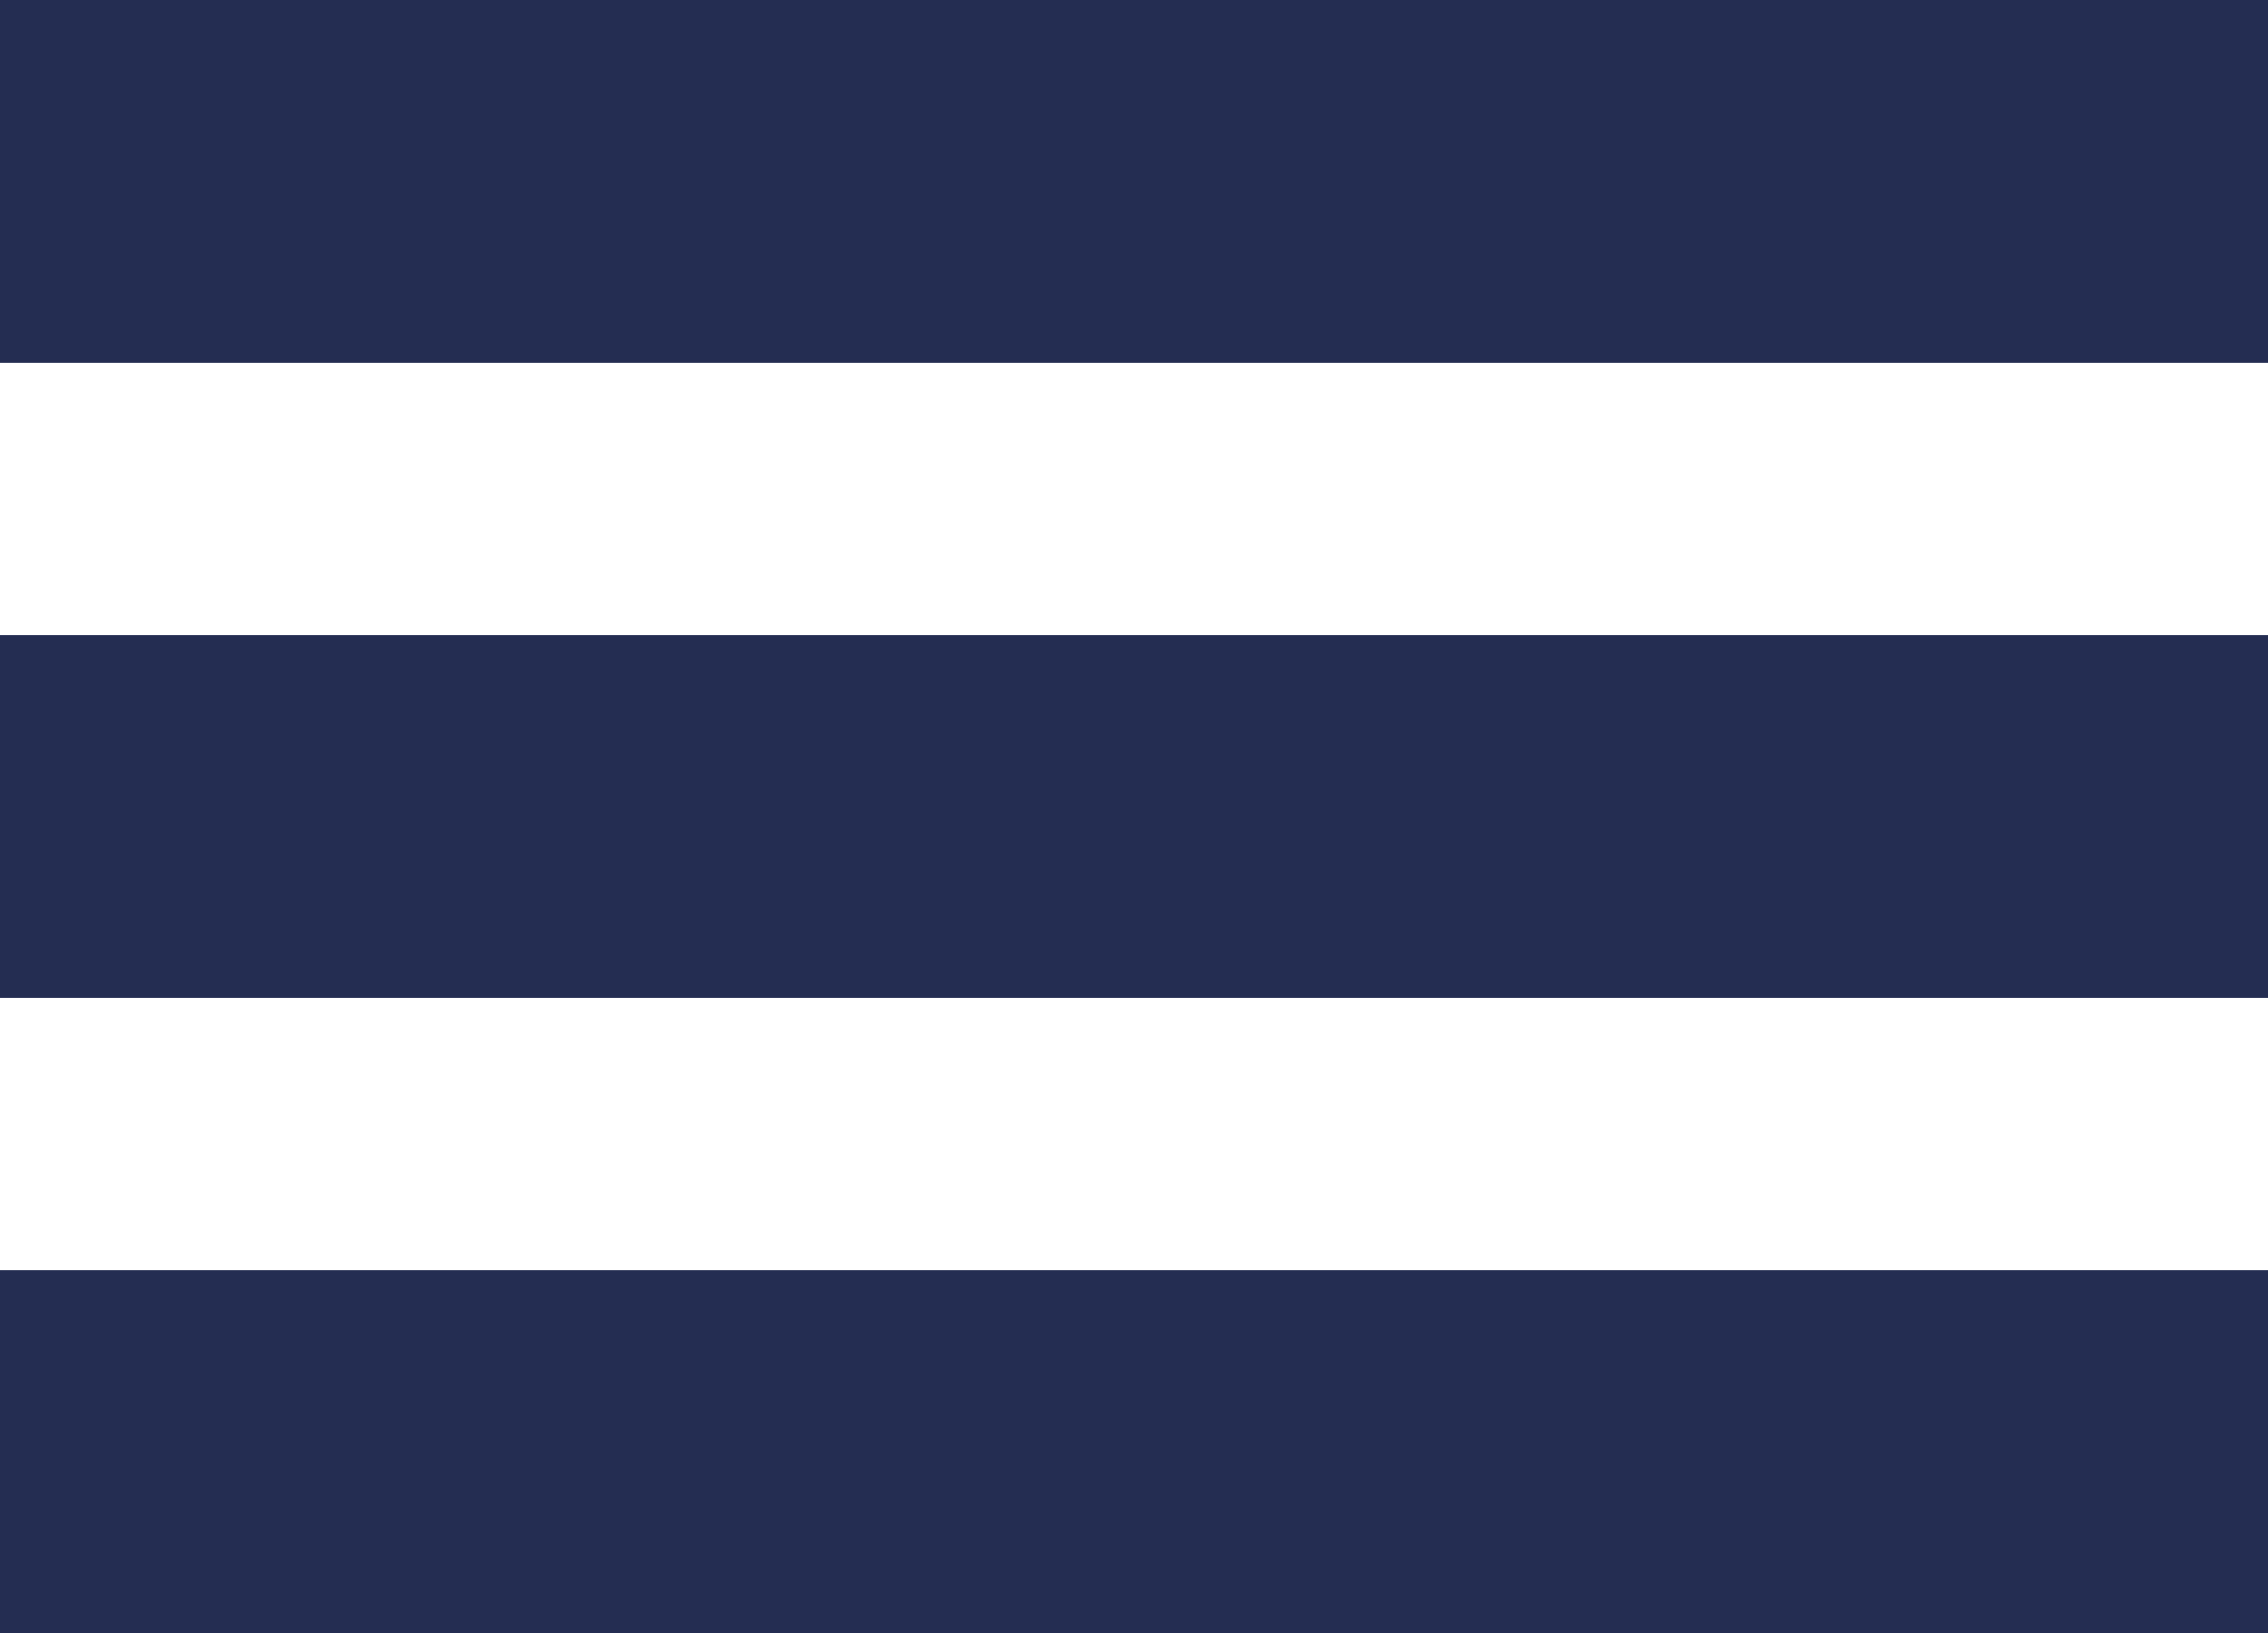
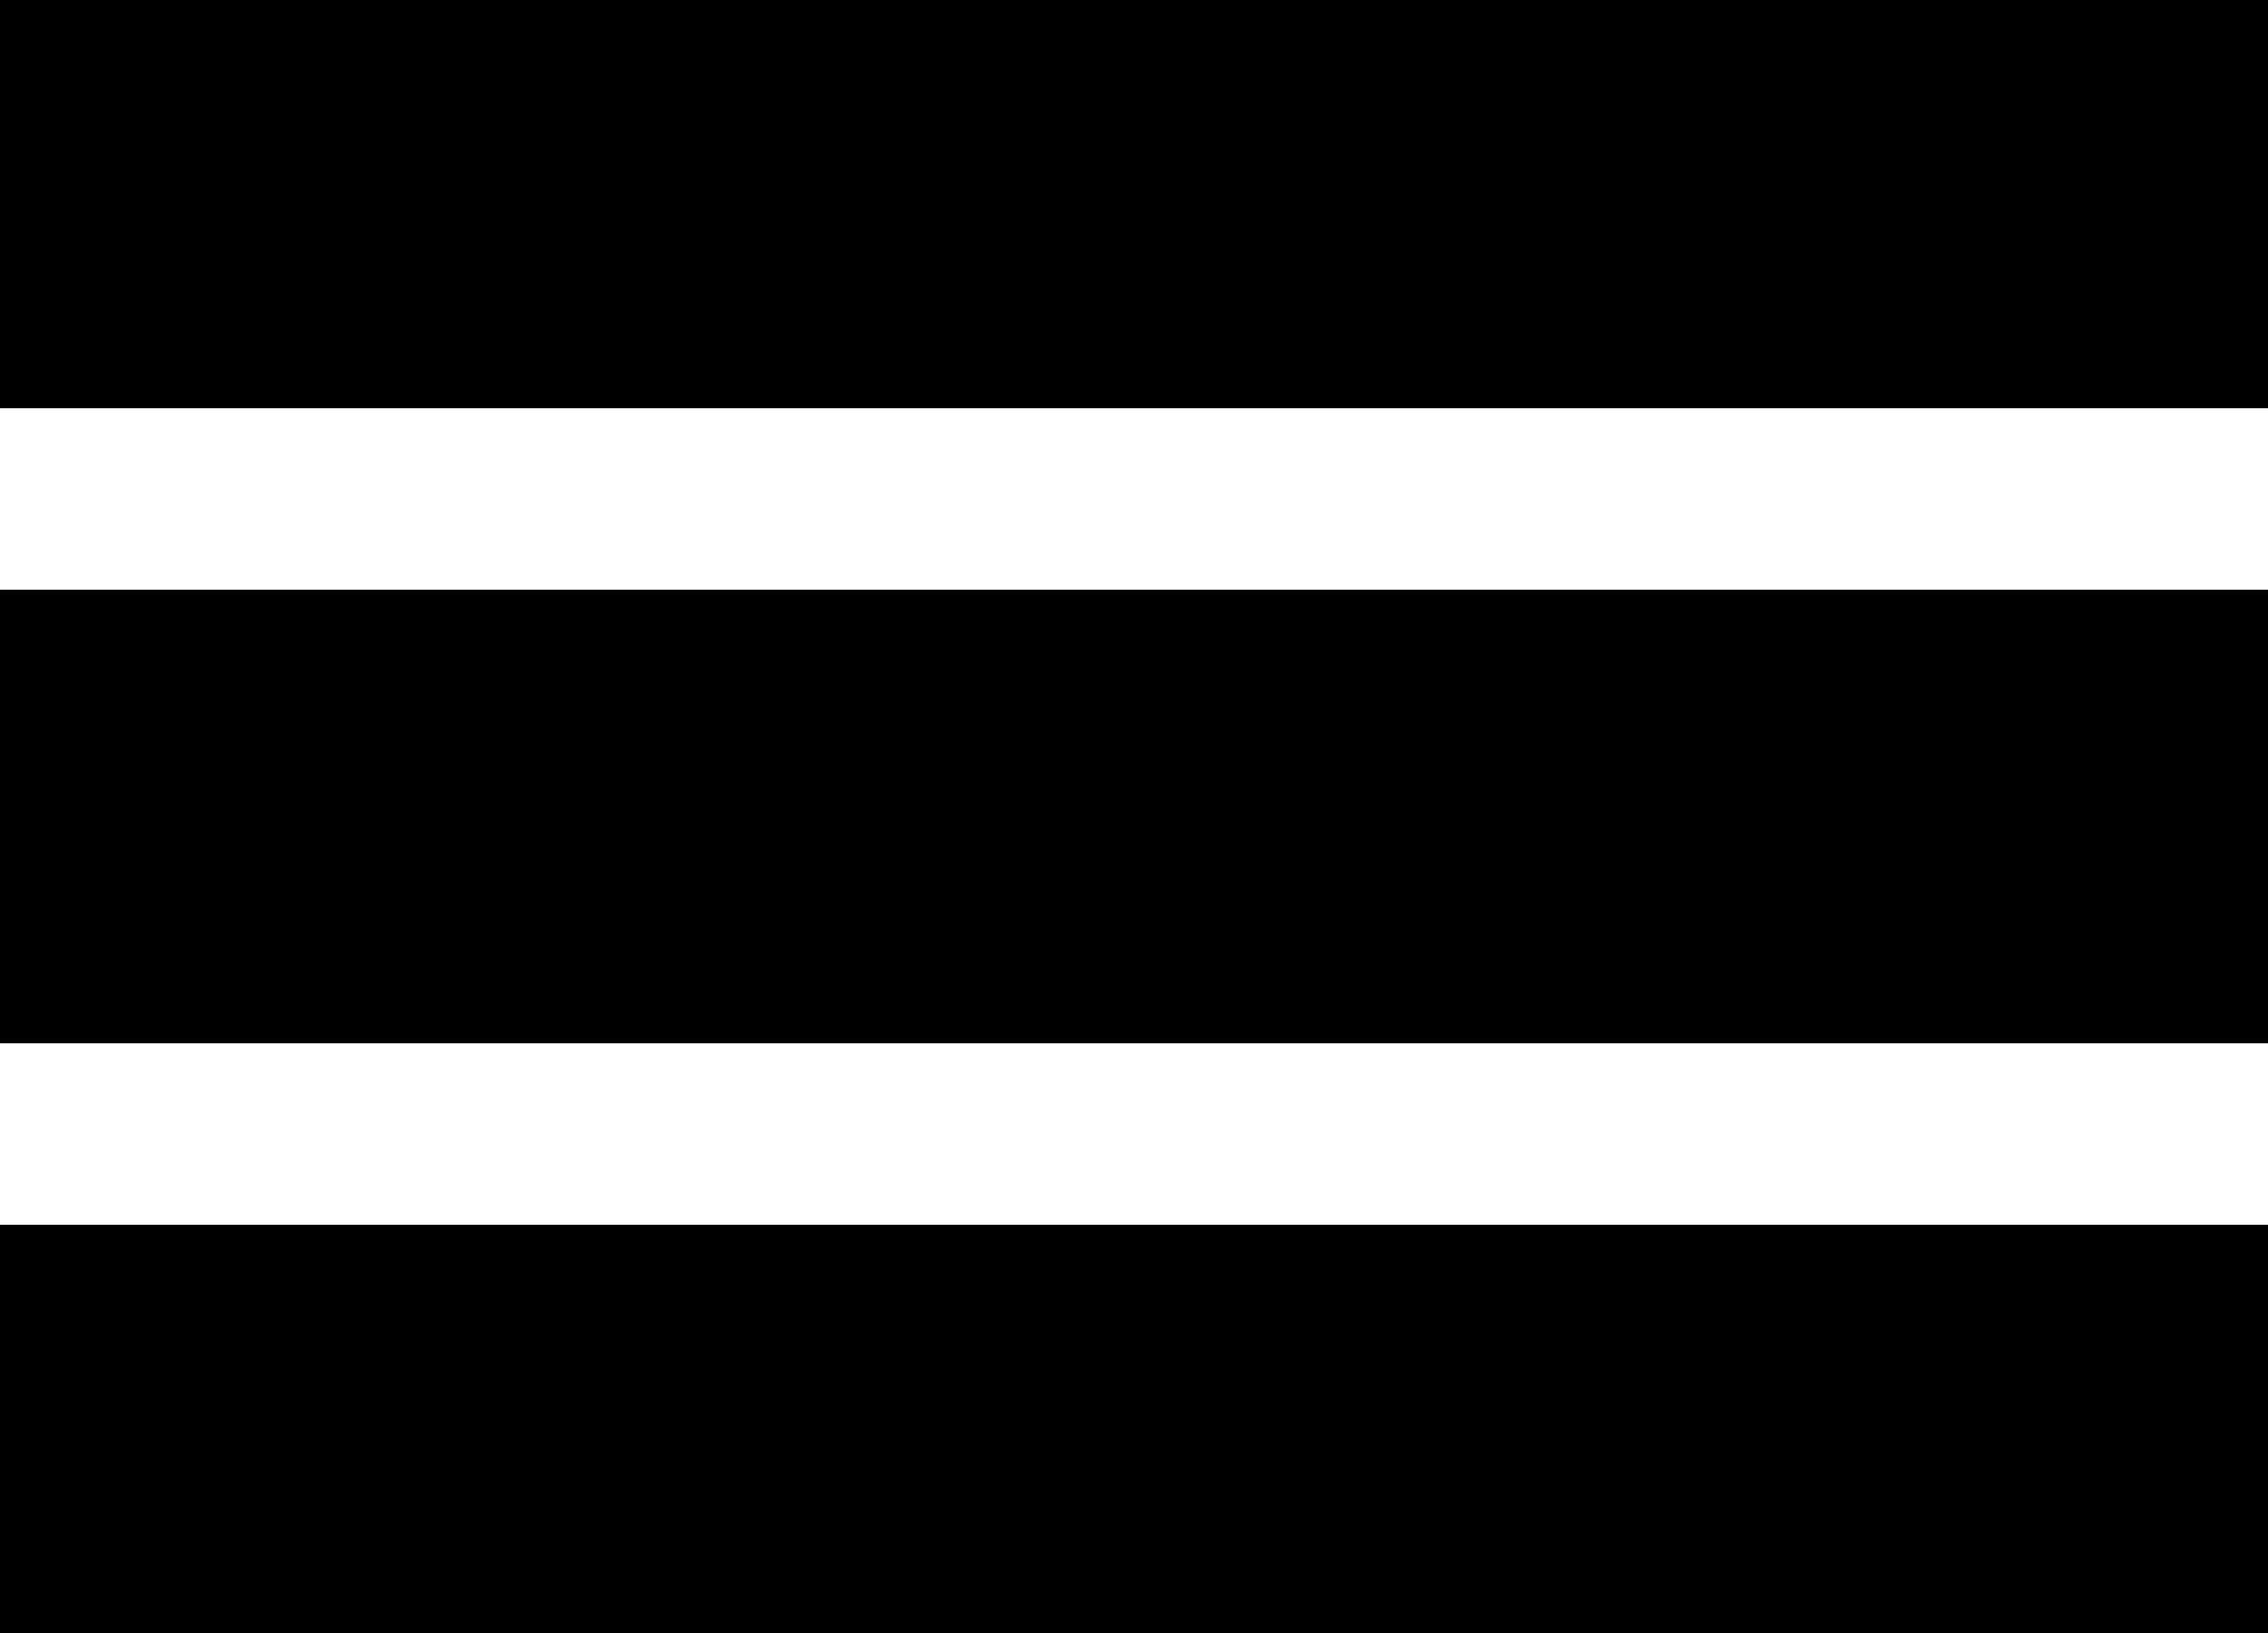
<svg xmlns="http://www.w3.org/2000/svg" width="25" height="18">
-   <g fill="#242D52" fill-rule="evenodd">
+   <g ill="#000" stroke="#000" fill-rule="evenodd">
    <path d="M0 0h25v4H0zM0 7h25v4H0zM0 14h25v4H0z" />
  </g>
</svg>
